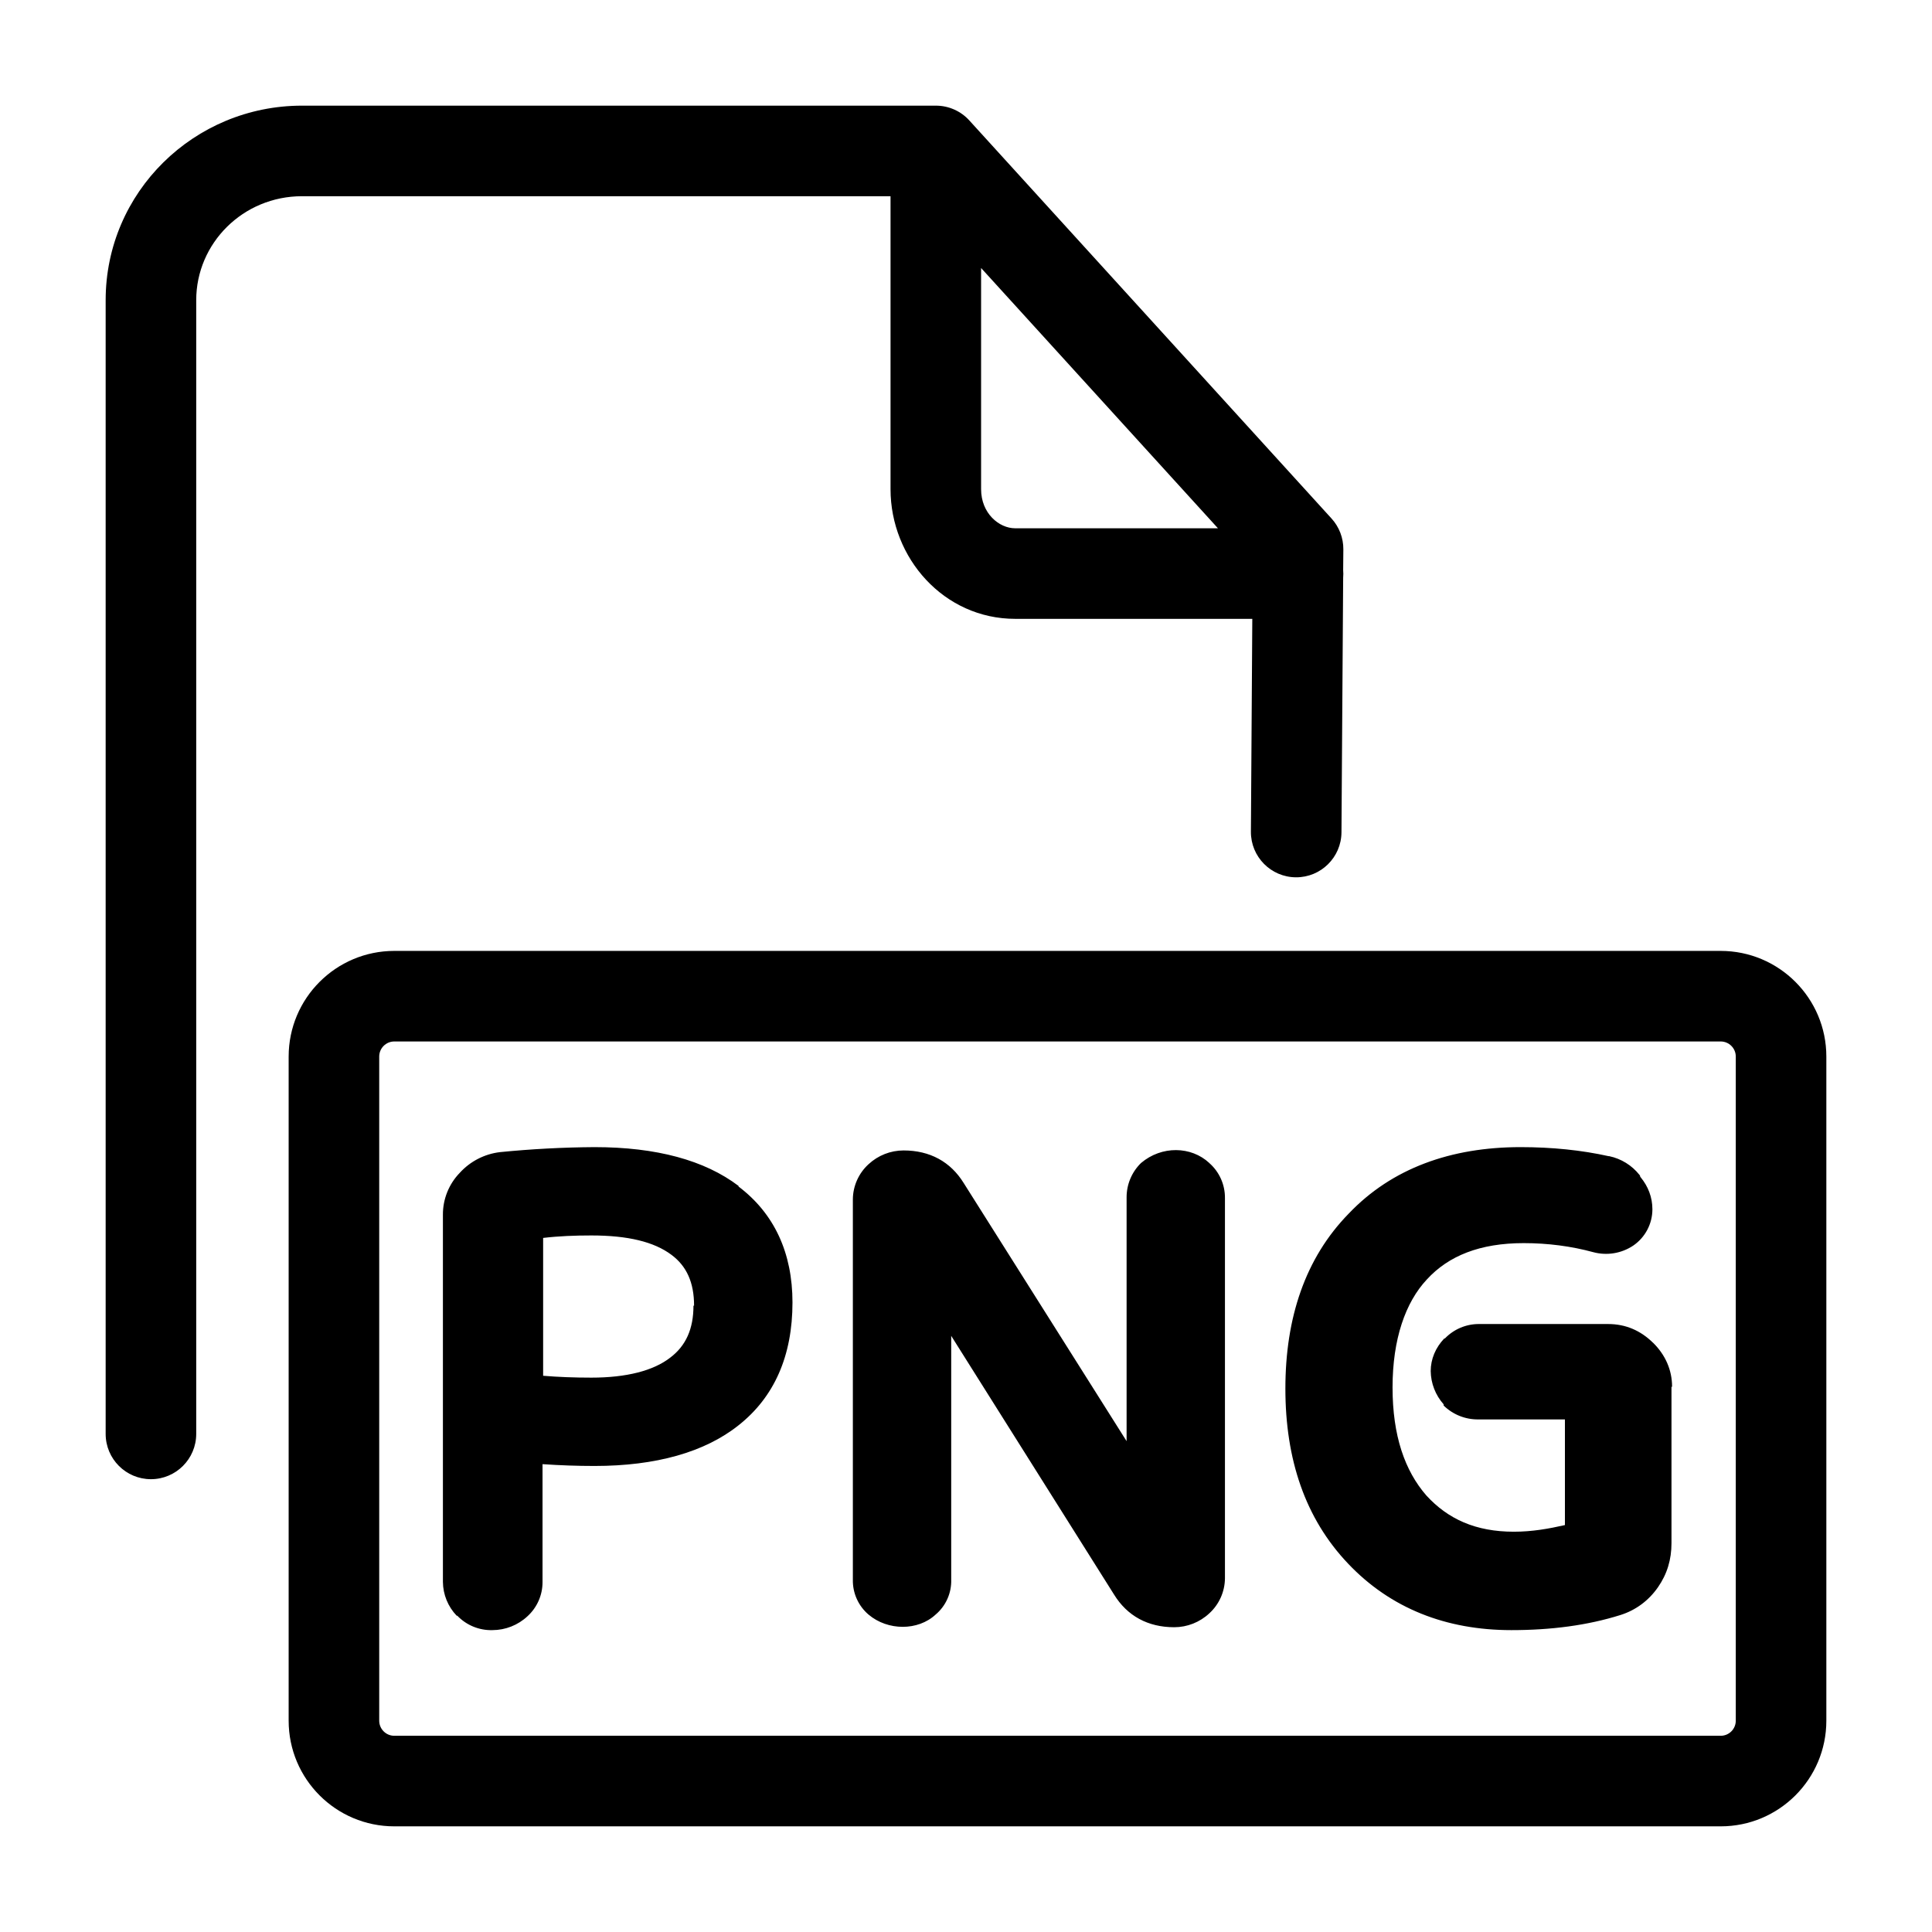
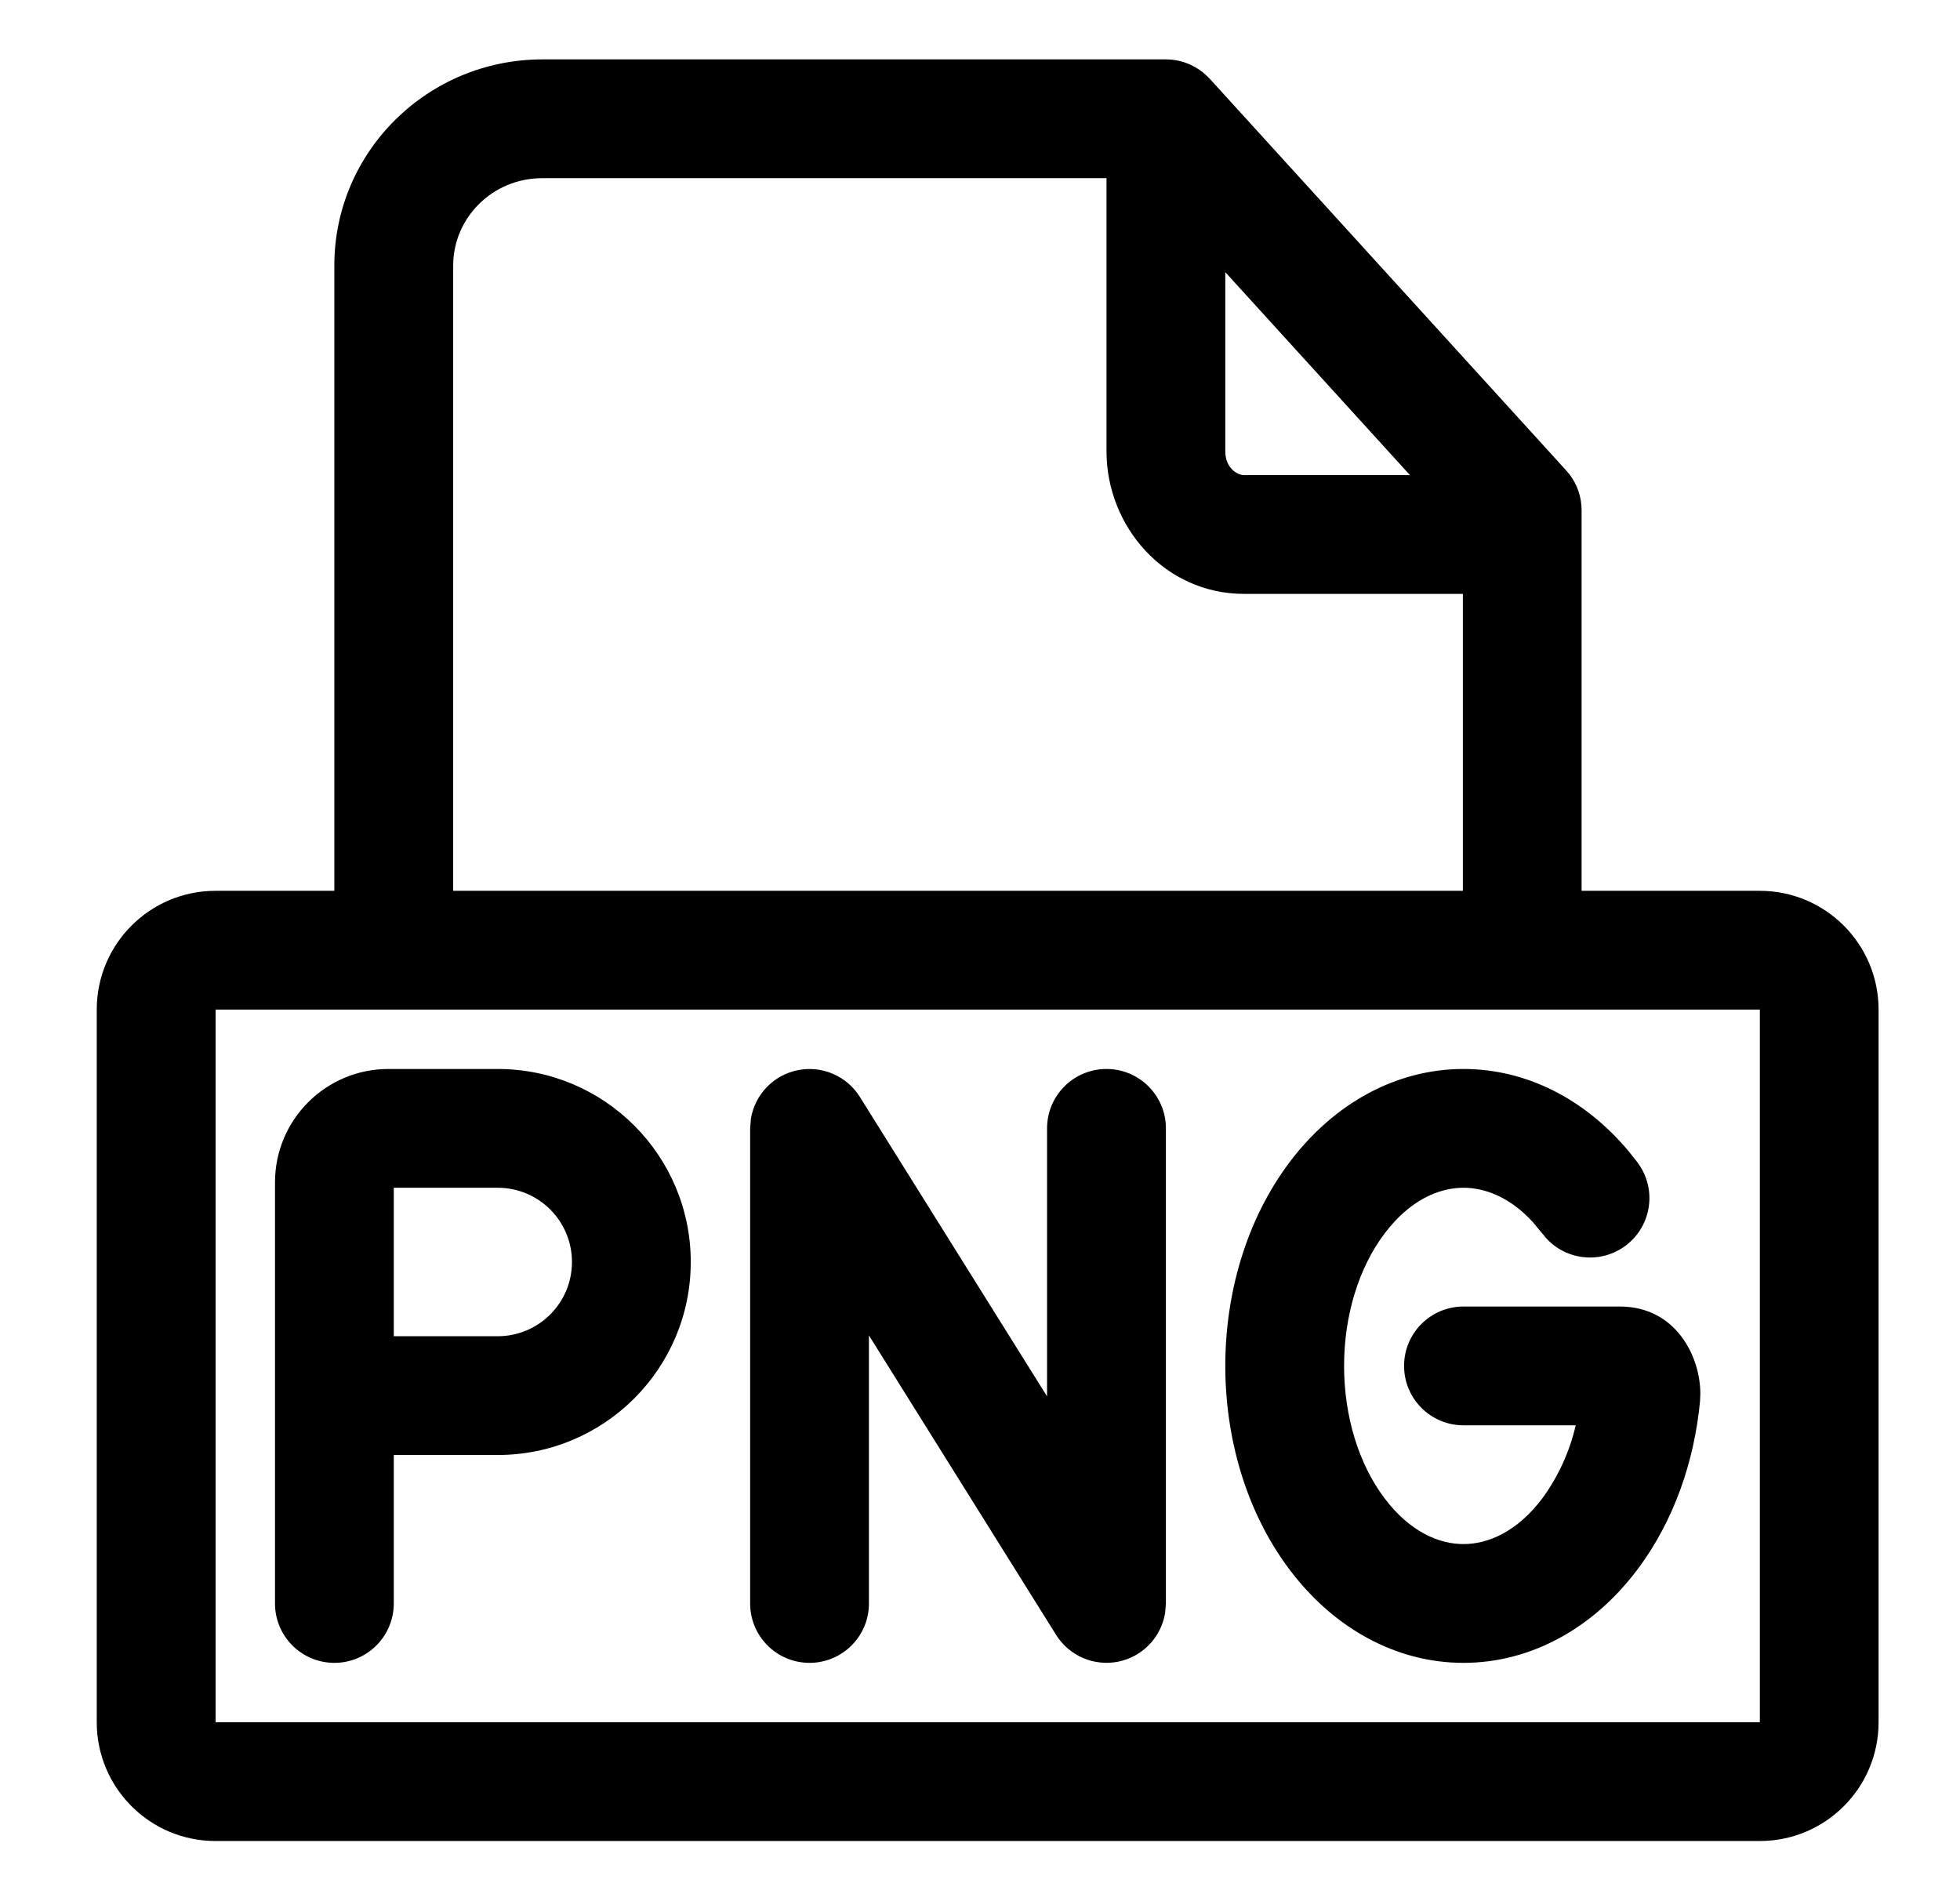
- <svg xmlns="http://www.w3.org/2000/svg" width="32" height="32" fill="currentColor" viewBox="0 0 32 32">
-   <path fill-rule="evenodd" d="M5.002 1.75c-1.788 0-3.252 1.433-3.252 3.222V23.75a.75.75 0 0 0 1.5 0V4.972c0-.943.775-1.722 1.752-1.722h9.748v4.852c0 1.14.883 2.148 2.065 2.148h3.927l-.023 3.526a.75.75 0 1 0 1.5.01l.028-4.217a.754.754 0 0 0 0-.128l.003-.342a.75.75 0 0 0-.195-.51l-5.998-6.592a.748.748 0 0 0-.557-.247H5.002ZM16.25 4.439v3.663c0 .4.297.648.565.648h3.358L16.25 4.439ZM4.781 17.5c0-.966.784-1.75 1.75-1.75H28.5c.966 0 1.75.784 1.75 1.75v11a1.75 1.75 0 0 1-1.75 1.75H6.531a1.75 1.75 0 0 1-1.75-1.75v-11Zm1.75-.25a.25.25 0 0 0-.25.25v11c0 .138.112.25.25.25H28.5a.25.25 0 0 0 .25-.25v-11a.25.25 0 0 0-.25-.25H6.531ZM9.847 19c1.027 0 1.826.218 2.386.643v.01c.592.447.893 1.1.893 1.92 0 .882-.301 1.567-.893 2.034-.56.446-1.37.674-2.386.674-.28 0-.57-.01-.861-.03v1.95a.763.763 0 0 1-.25.57.852.852 0 0 1-.58.229.775.775 0 0 1-.582-.239h-.01a.82.82 0 0 1-.228-.56v-6.08a.99.99 0 0 1 .28-.696 1.07 1.07 0 0 1 .664-.342A16.9 16.9 0 0 1 9.847 19Zm1.255 3.486c.26-.197.384-.477.384-.86h.01c0-.385-.124-.655-.373-.841-.29-.218-.726-.322-1.328-.322-.27 0-.54.01-.799.041v2.283c.249.021.519.031.799.031.581 0 1.027-.114 1.307-.332Zm8.928-3.223c-.301-.28-.789-.29-1.131 0a.792.792 0 0 0-.239.57v4.037l-2.698-4.275c-.218-.353-.56-.54-.996-.54a.853.853 0 0 0-.58.228.796.796 0 0 0-.26.581v6.299a.74.74 0 0 0 .26.58c.32.27.819.27 1.11 0a.729.729 0 0 0 .259-.58v-4.037l2.698 4.286c.218.353.56.54.996.54a.852.852 0 0 0 .58-.229.795.795 0 0 0 .26-.581v-6.298a.762.762 0 0 0-.26-.581Zm7.35 2.977c.203.2.315.45.315.73h-.01v2.59c0 .27-.071.51-.224.73-.153.22-.367.38-.622.46-.541.17-1.143.25-1.806.25-1.081 0-2-.36-2.703-1.1-.714-.75-1.04-1.73-1.04-2.9s.326-2.16 1.05-2.9c.714-.75 1.693-1.1 2.846-1.1.52 0 1.01.05 1.459.15h.01a.87.87 0 0 1 .5.31c.01.01.01.02.01.02 0 .01.01.02.01.02.123.15.194.33.194.53a.73.73 0 0 1-.316.6.812.812 0 0 1-.663.11c-.367-.1-.755-.15-1.153-.15-.724 0-1.244.21-1.602.6-.357.38-.57.99-.57 1.79s.203 1.38.56 1.79c.357.39.816.6 1.449.6.306 0 .581-.05.846-.11v-1.75h-1.428a.809.809 0 0 1-.581-.23v-.02a.846.846 0 0 1-.214-.55c0-.2.081-.39.224-.54h.01a.78.78 0 0 1 .572-.24h2.131c.296 0 .541.11.745.31Z" clip-rule="evenodd" />
+ <svg xmlns="http://www.w3.org/2000/svg" width="33" height="32" fill="currentColor" viewBox="0 0 33 32">
+   <path d="M19.63 1c.291 0 .553.126.736.325l.003.002 6 6.594.06.071a1 1 0 0 1 .2.602V15h3a2 2 0 0 1 2 2v12a2 2 0 0 1-2 2h-26a2 2 0 0 1-2-2V17a2 2 0 0 1 2-2h2V4.472C5.63 2.542 7.21 1 9.132 1H19.63Zm-16 28h26V17h-26v12Zm4.75-11a3.25 3.25 0 0 1 0 6.5H6.63V27a1 1 0 1 1-2 0v-7.09A1.91 1.91 0 0 1 6.539 18h1.84Zm10.25 0a1 1 0 0 1 1 1v8l-.014.164a1 1 0 0 1-1.834.366l-3.152-5.044V27a1 1 0 1 1-2 0v-8l.013-.164a1 1 0 0 1 1.834-.366l3.152 5.043V19a1 1 0 0 1 1-1Zm6.01 0c1.06 0 2.048.507 2.784 1.389l.144.181.057.085a1 1 0 0 1-1.59 1.197l-.066-.08-.163-.196C25.42 20.156 25 20 24.64 20c-.41 0-.902.204-1.33.773-.436.579-.68 1.382-.68 2.227s.244 1.648.68 2.227c.428.569.92.773 1.33.773.411 0 .902-.204 1.33-.773A3.37 3.37 0 0 0 26.53 24h-1.89a1 1 0 1 1 0-2h2.634c.944 0 1.356.846 1.354 1.47l-.005.123c-.095 1.005-.435 2.012-1.055 2.837-.748.993-1.798 1.57-2.928 1.57s-2.18-.577-2.928-1.57c-.74-.983-1.082-2.228-1.082-3.43s.343-2.447 1.082-3.43C22.46 18.577 23.51 18 24.64 18ZM6.63 22.5h1.75a1.25 1.25 0 1 0 0-2.5H6.63v2.5ZM9.13 3c-.84 0-1.5.67-1.5 1.472V15h17v-5h-3.686c-1.334 0-2.314-1.135-2.314-2.398V3h-9.5Zm11.5 4.602c0 .276.2.398.315.398h2.794L20.63 4.583v3.019Z" />
</svg>
